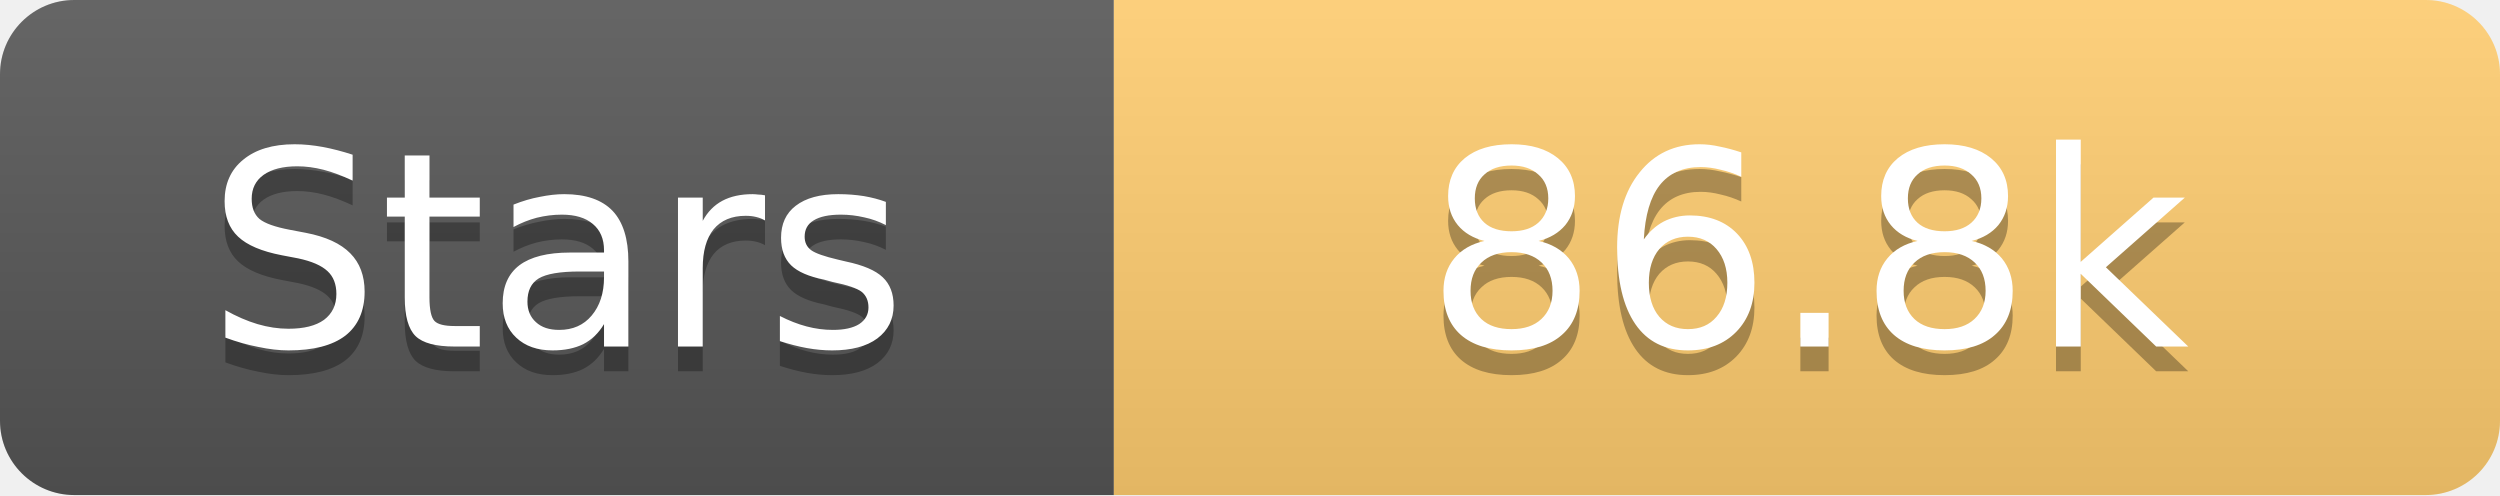
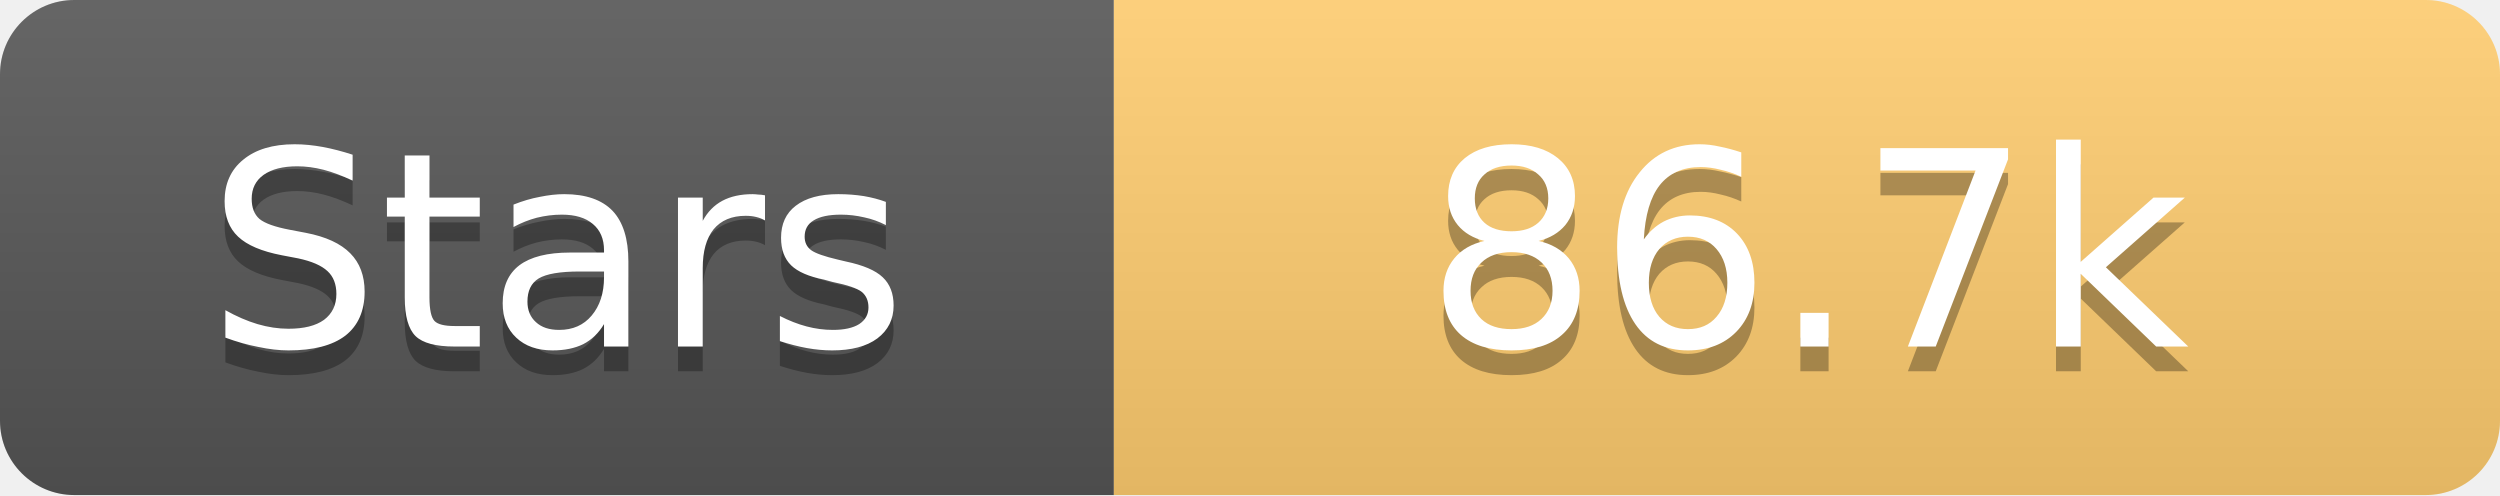
<svg xmlns="http://www.w3.org/2000/svg" width="101" height="20">
  <linearGradient id="s" x2="0" y2="100%">
    <stop offset="0" stop-color="#fff" stop-opacity=".1" />
    <stop offset="1" stop-opacity=".1" />
  </linearGradient>
  <clipPath id="r">
    <rect width="101" height="20" rx="3" fill="#fff" />
  </clipPath>
  <g clip-path="url(#r)">
    <rect width="45" height="20" fill="#555" />
    <rect x="45" width="56" height="20" fill="#fdcb6e" />
    <rect width="101" height="20" fill="url(#s)" />
  </g>
  <g fill="#fff" text-anchor="middle" font-family="Verdana,Geneva,DejaVu Sans,sans-serif" text-rendering="geometricPrecision" font-size="11">
    <text x="22.5" y="15" fill="#010101" fill-opacity=".3">Stars</text>
    <text x="22.5" y="14">Stars</text>
-     <text x="73.0" y="15" fill="#010101" fill-opacity=".3">86.8k</text>
-     <text x="73.0" y="14">86.8k</text>
+     <text x="73.0" y="15" fill="#010101" fill-opacity=".3">86.7k</text>
+     <text x="73.0" y="14">86.7k</text>
  </g>
</svg>
